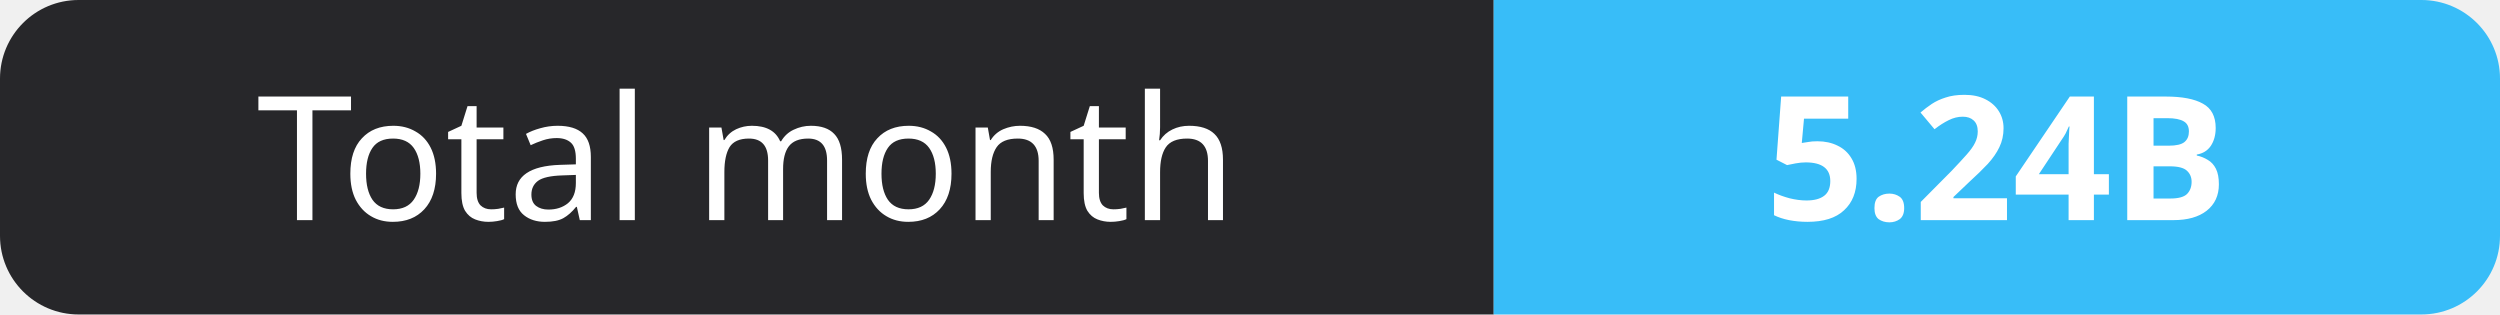
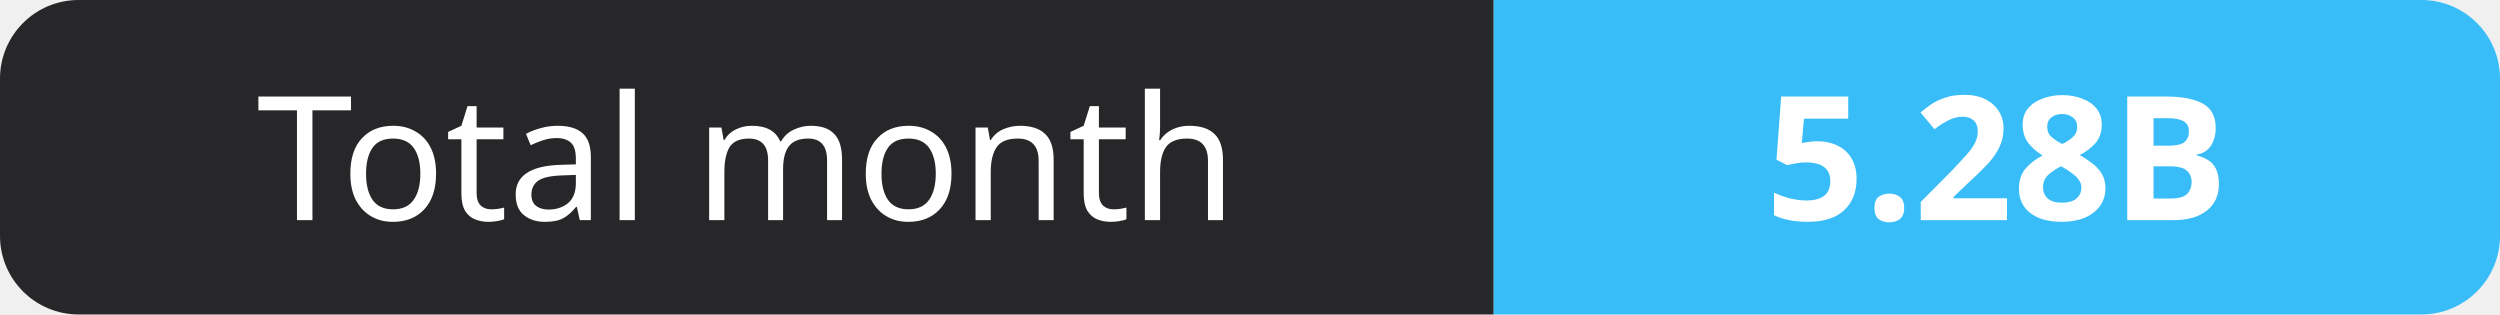
- <svg xmlns="http://www.w3.org/2000/svg" width="159" height="20" role="img" aria-label="Total month: 5.24B">
+ <svg xmlns="http://www.w3.org/2000/svg" width="159" height="20" role="img" aria-label="Total month: 5.28B">
  <clipPath id="r">
    <rect width="159" height="20" rx="5" fill="#fff" />
  </clipPath>
  <g clip-path="url(#r)">
    <rect width="95" height="20" fill="#27272a" />
    <rect x="95" width="64" height="20" fill="#38bdf8" />
  </g>
  <g fill="#fff" text-anchor="middle" font-family="Verdana,Geneva,sans-serif" font-size="11">
    <text x="47.5" y="14">Total month</text>
-     <text x="127.0" y="14" font-weight="700">5.24B</text>
+     <text x="127.0" y="14" font-weight="700">5.28B</text>
  </g>
</svg>
